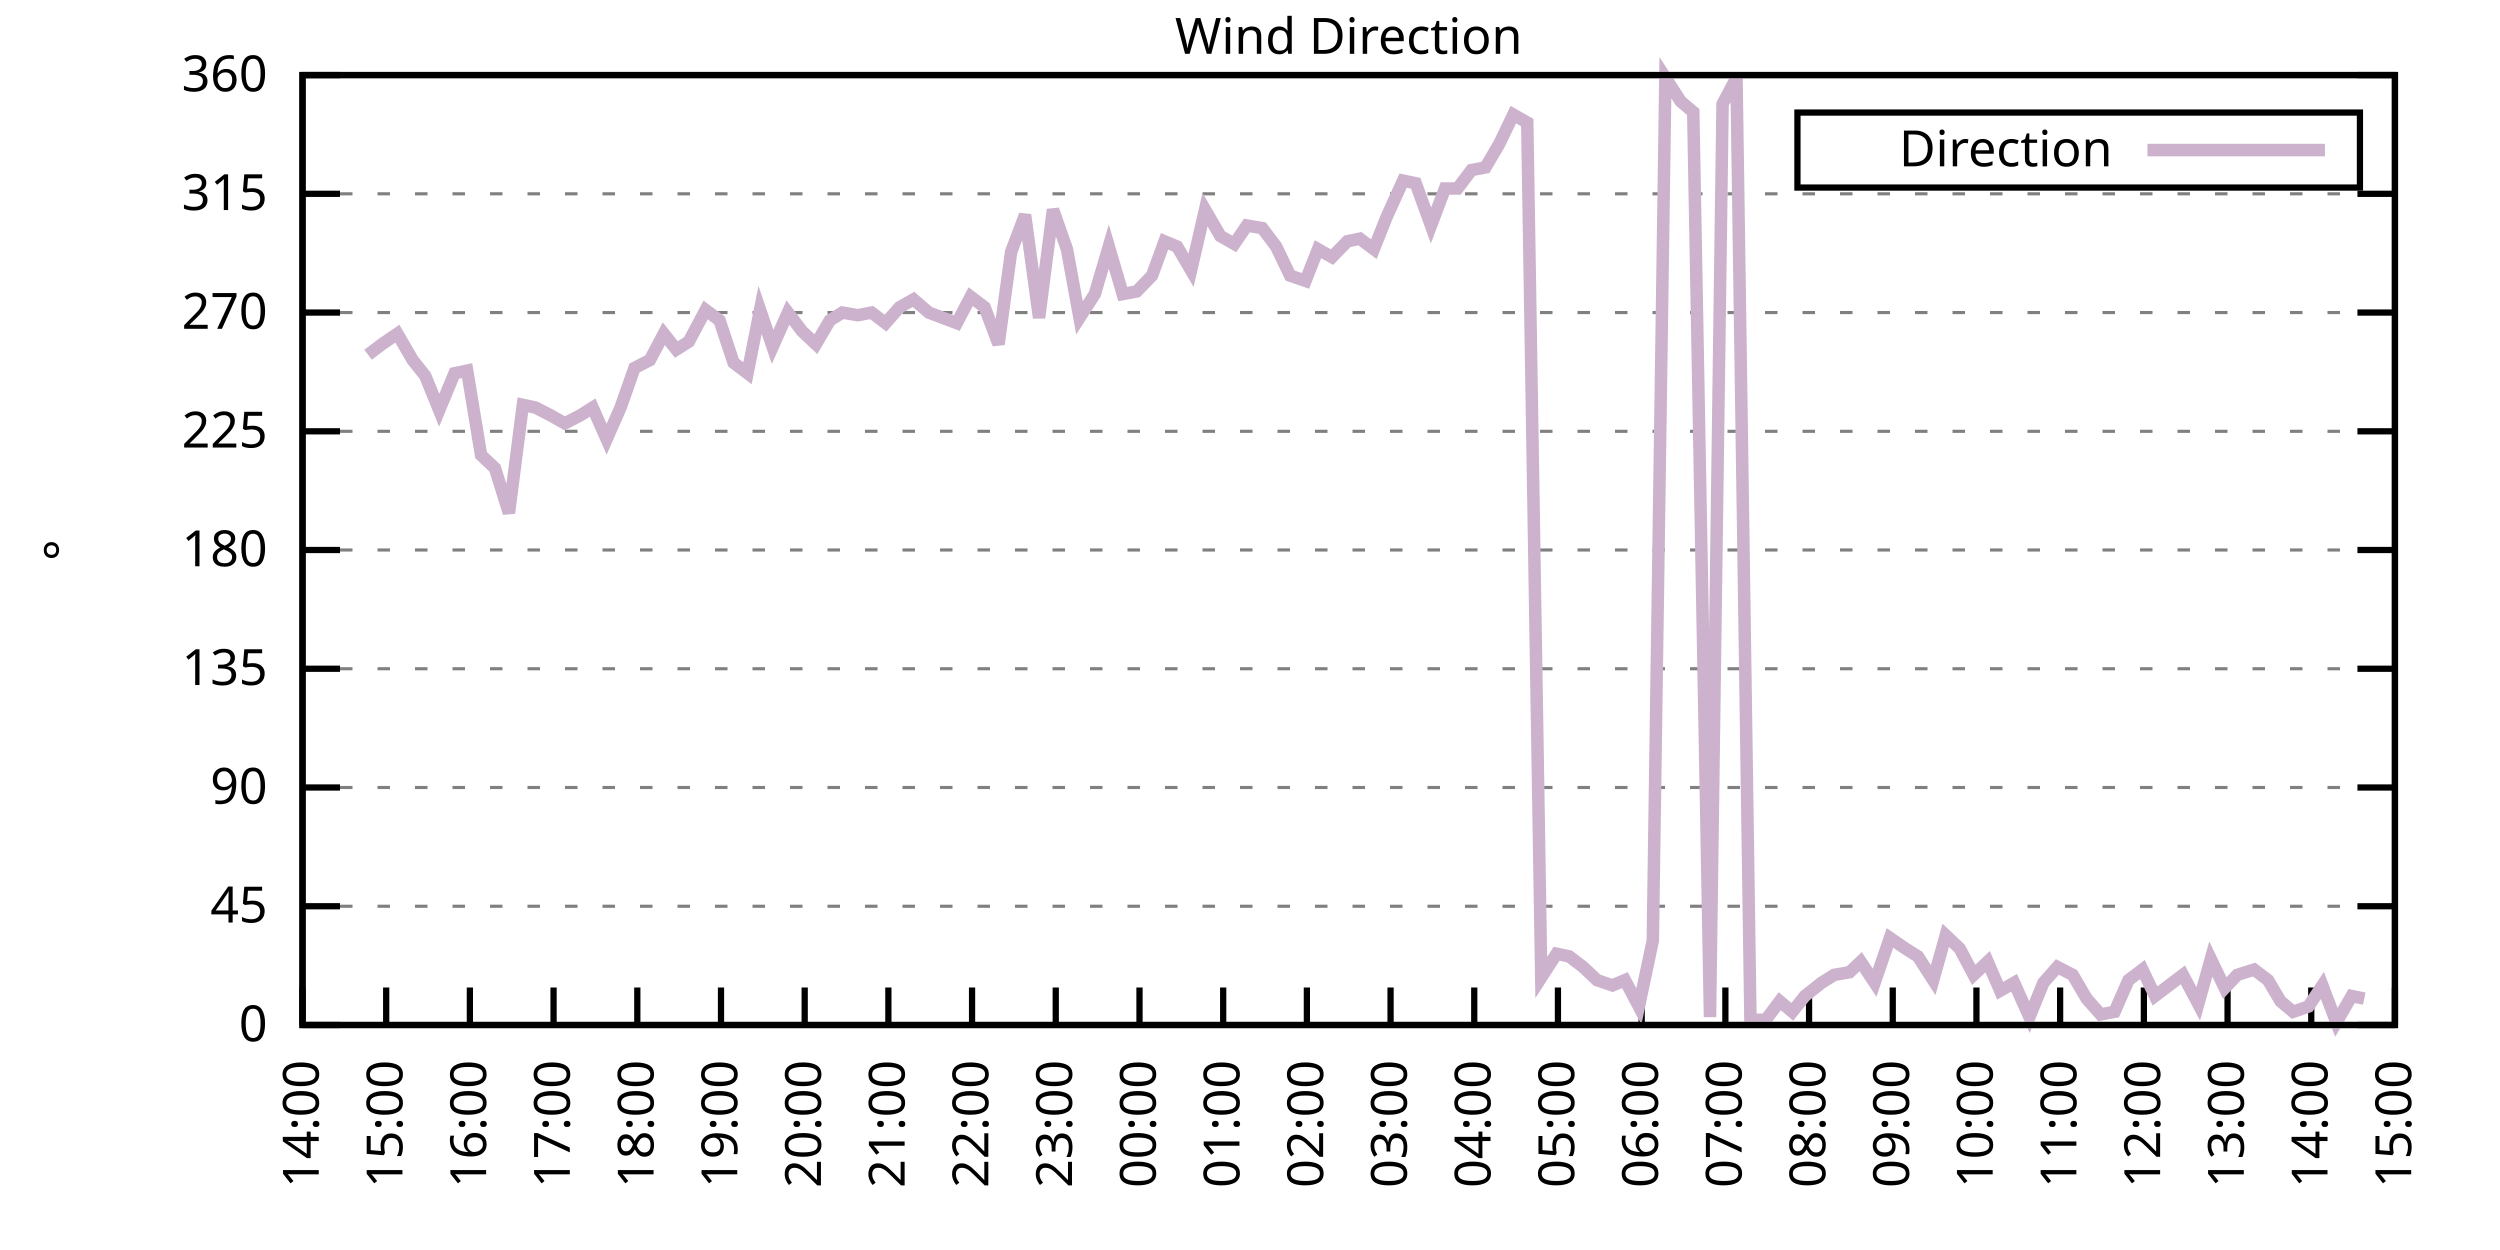
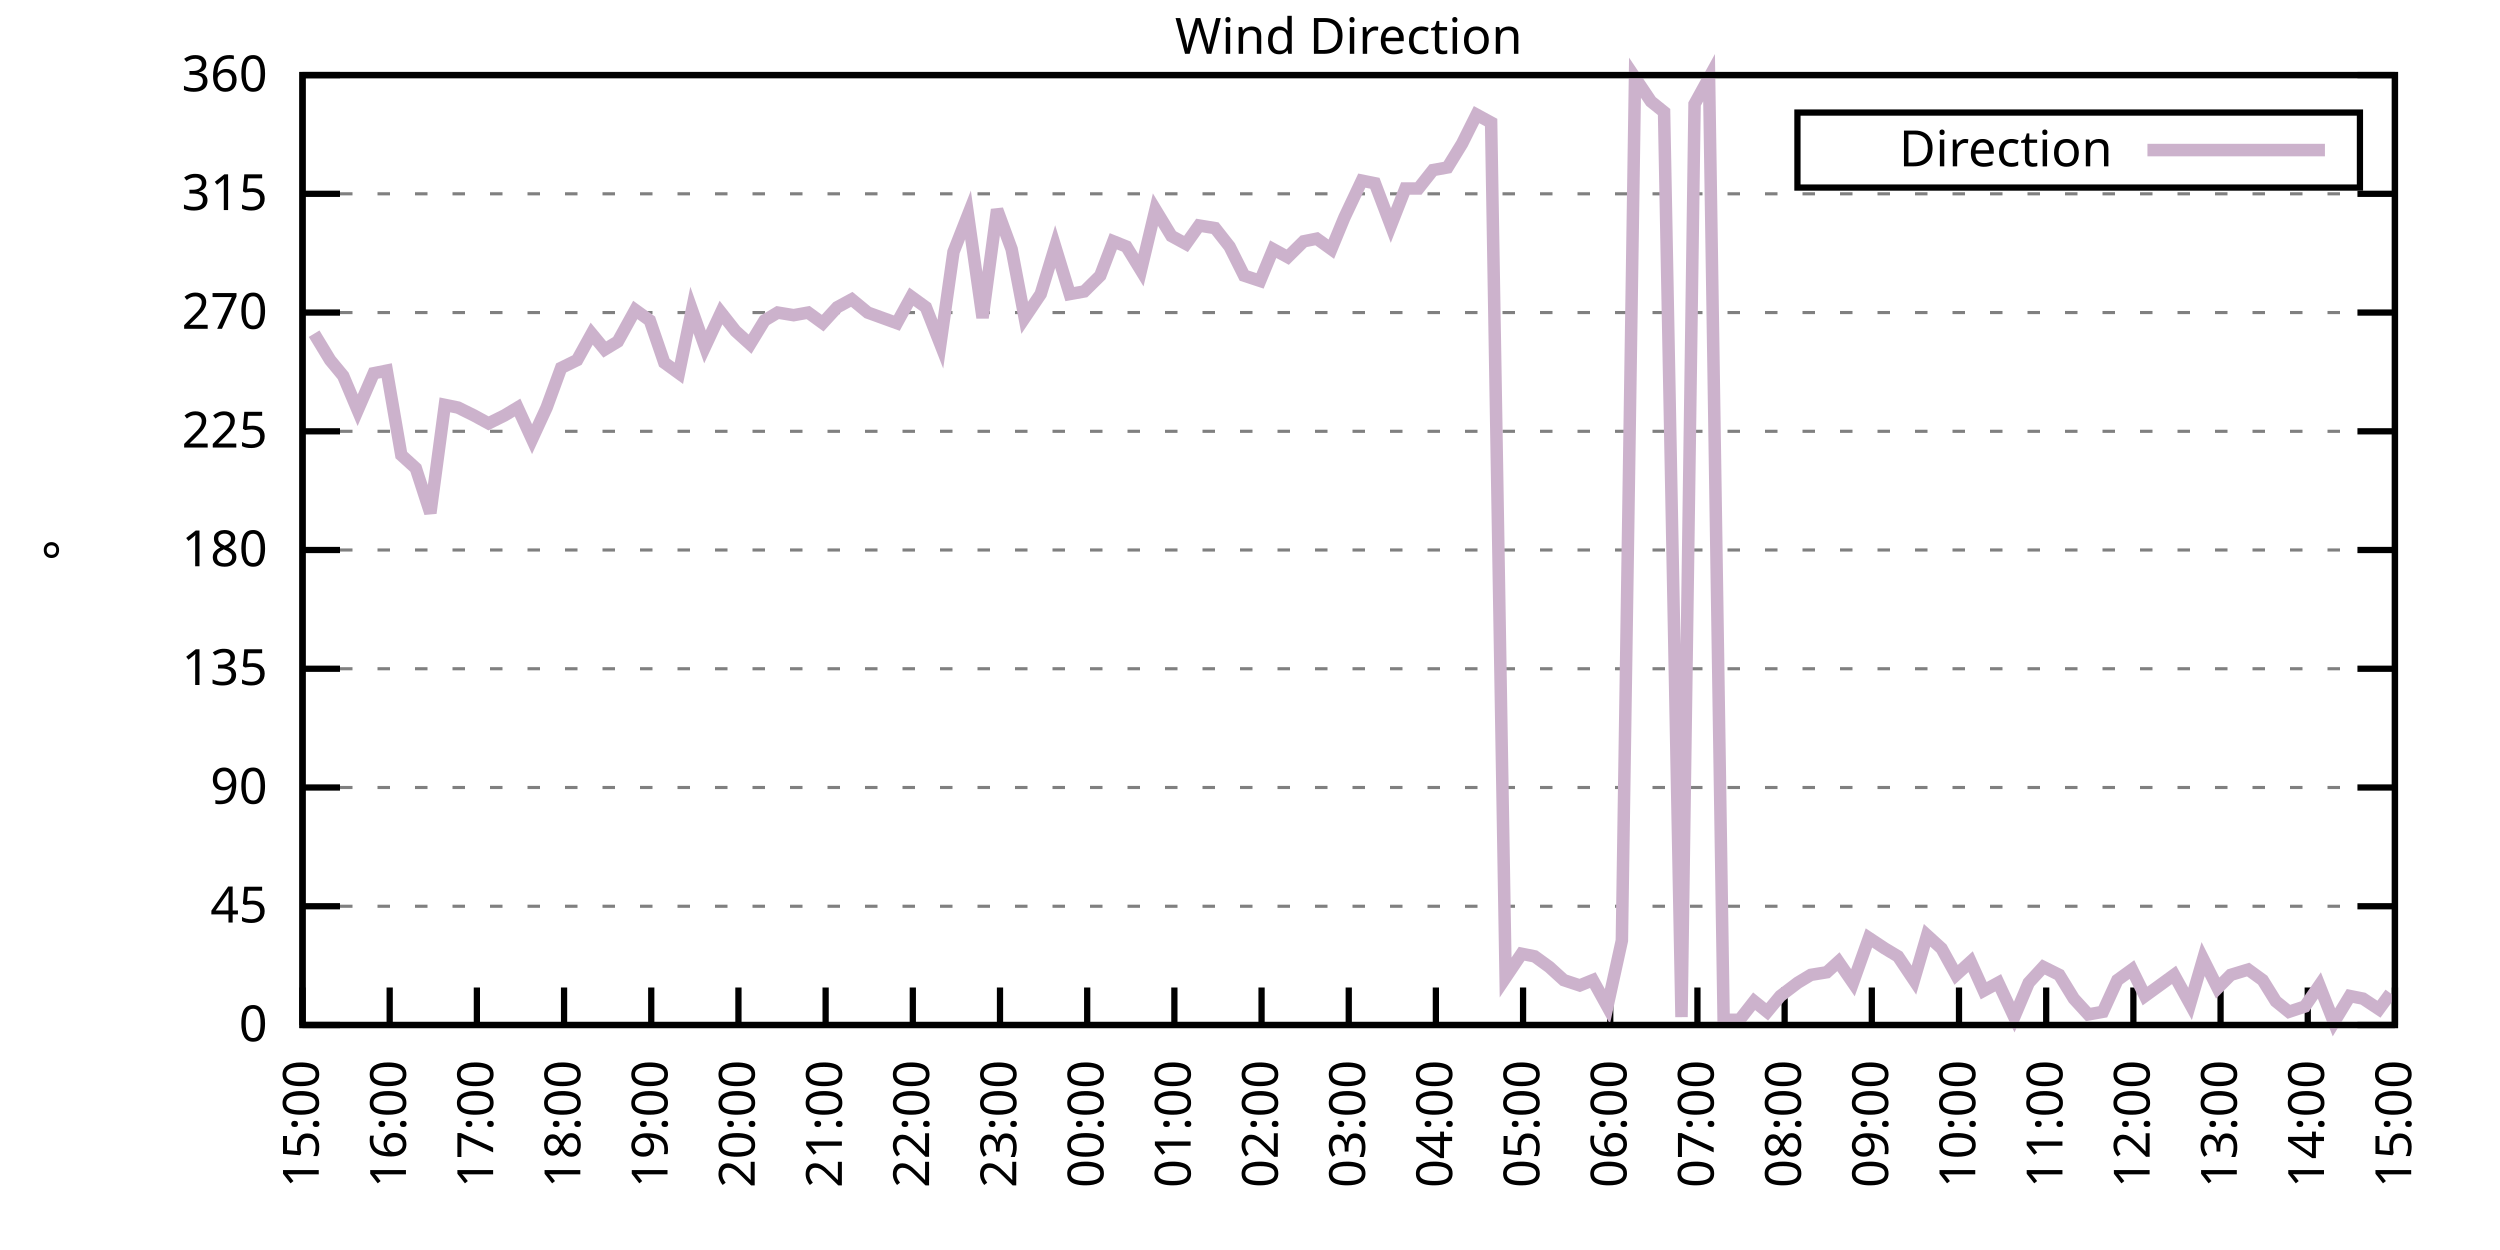
<svg xmlns="http://www.w3.org/2000/svg" xmlns:xlink="http://www.w3.org/1999/xlink" width="400" height="200" viewBox="0 0 400 200">
  <g id="gnuplot_canvas">
    <rect x="0" y="0" width="400" height="200" fill="none" />
    <defs>
      <circle id="gpDot" r="0.5" stroke-width="0.5" stroke="currentColor" />
      <path id="gpPt0" stroke-width="0.333" stroke="currentColor" d="M-1,0 h2 M0,-1 v2" />
      <path id="gpPt1" stroke-width="0.333" stroke="currentColor" d="M-1,-1 L1,1 M1,-1 L-1,1" />
      <path id="gpPt2" stroke-width="0.333" stroke="currentColor" d="M-1,0 L1,0 M0,-1 L0,1 M-1,-1 L1,1 M-1,1 L1,-1" />
      <rect id="gpPt3" stroke-width="0.333" stroke="currentColor" x="-1" y="-1" width="2" height="2" />
      <rect id="gpPt4" stroke-width="0.333" stroke="currentColor" fill="currentColor" x="-1" y="-1" width="2" height="2" />
      <circle id="gpPt5" stroke-width="0.333" stroke="currentColor" cx="0" cy="0" r="1" />
      <use xlink:href="#gpPt5" id="gpPt6" fill="currentColor" stroke="none" />
      <path id="gpPt7" stroke-width="0.333" stroke="currentColor" d="M0,-1.33 L-1.33,0.67 L1.33,0.67 z" />
      <use xlink:href="#gpPt7" id="gpPt8" fill="currentColor" stroke="none" />
      <use xlink:href="#gpPt7" id="gpPt9" stroke="currentColor" transform="rotate(180)" />
      <use xlink:href="#gpPt9" id="gpPt10" fill="currentColor" stroke="none" />
      <use xlink:href="#gpPt3" id="gpPt11" stroke="currentColor" transform="rotate(45)" />
      <use xlink:href="#gpPt11" id="gpPt12" fill="currentColor" stroke="none" />
      <path id="gpPt13" stroke-width="0.333" stroke="currentColor" d="M0,1.330 L1.265,0.411 L0.782,-1.067 L-0.782,-1.076 L-1.265,0.411 z" />
      <use xlink:href="#gpPt13" id="gpPt14" fill="currentColor" stroke="none" />
      <filter id="textbox" filterUnits="objectBoundingBox" x="0" y="0" height="1" width="1">
        <feFlood flood-color="white" flood-opacity="1" result="bgnd" />
        <feComposite in="SourceGraphic" in2="bgnd" operator="atop" />
      </filter>
      <filter id="greybox" filterUnits="objectBoundingBox" x="0" y="0" height="1" width="1">
        <feFlood flood-color="lightgrey" flood-opacity="1" result="grey" />
        <feComposite in="SourceGraphic" in2="grey" operator="atop" />
      </filter>
    </defs>
    <g fill="none" color="white" stroke="currentColor" stroke-width="1.00" stroke-linecap="butt" stroke-linejoin="miter">
</g>
    <g fill="none" color="black" stroke="currentColor" stroke-width="1.00" stroke-linecap="butt" stroke-linejoin="miter">
      <g stroke="none" shape-rendering="crispEdges">
        <polygon fill="rgb(255, 255, 255)" points="48.40,164.00 383.18,164.00 383.18,12.02 48.40,12.02 " />
      </g>
    </g>
    <g fill="none" color="black" stroke="currentColor" stroke-width="1.00" stroke-linecap="butt" stroke-linejoin="miter">
</g>
    <g fill="none" color="black" stroke="black" stroke-width="0.50" stroke-linecap="butt" stroke-linejoin="miter">
</g>
    <g fill="none" color="gray" stroke="currentColor" stroke-width="0.50" stroke-linecap="butt" stroke-linejoin="miter">
      <path stroke="gray" stroke-dasharray="2,4" class="gridline" d="M48.40,164.00 L383.19,164.00  " />
    </g>
    <g fill="none" color="gray" stroke="gray" stroke-width="1.00" stroke-linecap="butt" stroke-linejoin="miter">
</g>
    <g fill="none" color="black" stroke="currentColor" stroke-width="1.00" stroke-linecap="butt" stroke-linejoin="miter">
      <path stroke="black" d="M48.40,164.00 L54.40,164.00 M383.19,164.00 L377.19,164.00  " />
      <g transform="translate(42.80,166.60)" stroke="none" fill="black" font-family="Sans" font-size="8.00" text-anchor="end">
        <text>
          <tspan font-family="Sans"> 0</tspan>
        </text>
      </g>
    </g>
    <g fill="none" color="black" stroke="currentColor" stroke-width="1.00" stroke-linecap="butt" stroke-linejoin="miter">
</g>
    <g fill="none" color="black" stroke="black" stroke-width="0.50" stroke-linecap="butt" stroke-linejoin="miter">
</g>
    <g fill="none" color="gray" stroke="currentColor" stroke-width="0.50" stroke-linecap="butt" stroke-linejoin="miter">
      <path stroke="gray" stroke-dasharray="2,4" class="gridline" d="M48.40,145.00 L383.19,145.00  " />
    </g>
    <g fill="none" color="gray" stroke="gray" stroke-width="1.00" stroke-linecap="butt" stroke-linejoin="miter">
</g>
    <g fill="none" color="black" stroke="currentColor" stroke-width="1.00" stroke-linecap="butt" stroke-linejoin="miter">
      <path stroke="black" d="M48.40,145.00 L54.40,145.00 M383.19,145.00 L377.19,145.00  " />
      <g transform="translate(42.80,147.60)" stroke="none" fill="black" font-family="Sans" font-size="8.00" text-anchor="end">
        <text>
          <tspan font-family="Sans"> 45</tspan>
        </text>
      </g>
    </g>
    <g fill="none" color="black" stroke="currentColor" stroke-width="1.00" stroke-linecap="butt" stroke-linejoin="miter">
</g>
    <g fill="none" color="black" stroke="black" stroke-width="0.50" stroke-linecap="butt" stroke-linejoin="miter">
</g>
    <g fill="none" color="gray" stroke="currentColor" stroke-width="0.50" stroke-linecap="butt" stroke-linejoin="miter">
      <path stroke="gray" stroke-dasharray="2,4" class="gridline" d="M48.40,126.00 L383.19,126.00  " />
    </g>
    <g fill="none" color="gray" stroke="gray" stroke-width="1.00" stroke-linecap="butt" stroke-linejoin="miter">
</g>
    <g fill="none" color="black" stroke="currentColor" stroke-width="1.00" stroke-linecap="butt" stroke-linejoin="miter">
      <path stroke="black" d="M48.40,126.00 L54.40,126.00 M383.19,126.00 L377.19,126.00  " />
      <g transform="translate(42.80,128.60)" stroke="none" fill="black" font-family="Sans" font-size="8.00" text-anchor="end">
        <text>
          <tspan font-family="Sans"> 90</tspan>
        </text>
      </g>
    </g>
    <g fill="none" color="black" stroke="currentColor" stroke-width="1.00" stroke-linecap="butt" stroke-linejoin="miter">
</g>
    <g fill="none" color="black" stroke="black" stroke-width="0.50" stroke-linecap="butt" stroke-linejoin="miter">
</g>
    <g fill="none" color="gray" stroke="currentColor" stroke-width="0.50" stroke-linecap="butt" stroke-linejoin="miter">
      <path stroke="gray" stroke-dasharray="2,4" class="gridline" d="M48.40,107.00 L383.19,107.00  " />
    </g>
    <g fill="none" color="gray" stroke="gray" stroke-width="1.00" stroke-linecap="butt" stroke-linejoin="miter">
</g>
    <g fill="none" color="black" stroke="currentColor" stroke-width="1.00" stroke-linecap="butt" stroke-linejoin="miter">
      <path stroke="black" d="M48.40,107.00 L54.40,107.00 M383.19,107.00 L377.19,107.00  " />
      <g transform="translate(42.80,109.60)" stroke="none" fill="black" font-family="Sans" font-size="8.00" text-anchor="end">
        <text>
          <tspan font-family="Sans"> 135</tspan>
        </text>
      </g>
    </g>
    <g fill="none" color="black" stroke="currentColor" stroke-width="1.00" stroke-linecap="butt" stroke-linejoin="miter">
</g>
    <g fill="none" color="black" stroke="black" stroke-width="0.50" stroke-linecap="butt" stroke-linejoin="miter">
</g>
    <g fill="none" color="gray" stroke="currentColor" stroke-width="0.50" stroke-linecap="butt" stroke-linejoin="miter">
      <path stroke="gray" stroke-dasharray="2,4" class="gridline" d="M48.40,88.00 L383.19,88.00  " />
    </g>
    <g fill="none" color="gray" stroke="gray" stroke-width="1.00" stroke-linecap="butt" stroke-linejoin="miter">
</g>
    <g fill="none" color="black" stroke="currentColor" stroke-width="1.00" stroke-linecap="butt" stroke-linejoin="miter">
      <path stroke="black" d="M48.40,88.00 L54.40,88.00 M383.19,88.00 L377.19,88.00  " />
      <g transform="translate(42.80,90.60)" stroke="none" fill="black" font-family="Sans" font-size="8.00" text-anchor="end">
        <text>
          <tspan font-family="Sans"> 180</tspan>
        </text>
      </g>
    </g>
    <g fill="none" color="black" stroke="currentColor" stroke-width="1.00" stroke-linecap="butt" stroke-linejoin="miter">
</g>
    <g fill="none" color="black" stroke="black" stroke-width="0.50" stroke-linecap="butt" stroke-linejoin="miter">
</g>
    <g fill="none" color="gray" stroke="currentColor" stroke-width="0.50" stroke-linecap="butt" stroke-linejoin="miter">
      <path stroke="gray" stroke-dasharray="2,4" class="gridline" d="M48.40,69.01 L383.19,69.01  " />
    </g>
    <g fill="none" color="gray" stroke="gray" stroke-width="1.00" stroke-linecap="butt" stroke-linejoin="miter">
</g>
    <g fill="none" color="black" stroke="currentColor" stroke-width="1.00" stroke-linecap="butt" stroke-linejoin="miter">
      <path stroke="black" d="M48.40,69.01 L54.40,69.01 M383.19,69.01 L377.19,69.01  " />
      <g transform="translate(42.80,71.61)" stroke="none" fill="black" font-family="Sans" font-size="8.00" text-anchor="end">
        <text>
          <tspan font-family="Sans"> 225</tspan>
        </text>
      </g>
    </g>
    <g fill="none" color="black" stroke="currentColor" stroke-width="1.00" stroke-linecap="butt" stroke-linejoin="miter">
</g>
    <g fill="none" color="black" stroke="black" stroke-width="0.50" stroke-linecap="butt" stroke-linejoin="miter">
</g>
    <g fill="none" color="gray" stroke="currentColor" stroke-width="0.50" stroke-linecap="butt" stroke-linejoin="miter">
      <path stroke="gray" stroke-dasharray="2,4" class="gridline" d="M48.40,50.01 L383.19,50.01  " />
    </g>
    <g fill="none" color="gray" stroke="gray" stroke-width="1.00" stroke-linecap="butt" stroke-linejoin="miter">
</g>
    <g fill="none" color="black" stroke="currentColor" stroke-width="1.00" stroke-linecap="butt" stroke-linejoin="miter">
      <path stroke="black" d="M48.40,50.01 L54.40,50.01 M383.19,50.01 L377.19,50.01  " />
      <g transform="translate(42.80,52.61)" stroke="none" fill="black" font-family="Sans" font-size="8.00" text-anchor="end">
        <text>
          <tspan font-family="Sans"> 270</tspan>
        </text>
      </g>
    </g>
    <g fill="none" color="black" stroke="currentColor" stroke-width="1.00" stroke-linecap="butt" stroke-linejoin="miter">
</g>
    <g fill="none" color="black" stroke="black" stroke-width="0.50" stroke-linecap="butt" stroke-linejoin="miter">
</g>
    <g fill="none" color="gray" stroke="currentColor" stroke-width="0.50" stroke-linecap="butt" stroke-linejoin="miter">
      <path stroke="gray" stroke-dasharray="2,4" class="gridline" d="M48.40,31.01 L383.19,31.01  " />
    </g>
    <g fill="none" color="gray" stroke="gray" stroke-width="1.00" stroke-linecap="butt" stroke-linejoin="miter">
</g>
    <g fill="none" color="black" stroke="currentColor" stroke-width="1.00" stroke-linecap="butt" stroke-linejoin="miter">
      <path stroke="black" d="M48.40,31.01 L54.40,31.01 M383.19,31.01 L377.19,31.01  " />
      <g transform="translate(42.80,33.61)" stroke="none" fill="black" font-family="Sans" font-size="8.00" text-anchor="end">
        <text>
          <tspan font-family="Sans"> 315</tspan>
        </text>
      </g>
    </g>
    <g fill="none" color="black" stroke="currentColor" stroke-width="1.00" stroke-linecap="butt" stroke-linejoin="miter">
</g>
    <g fill="none" color="black" stroke="black" stroke-width="0.50" stroke-linecap="butt" stroke-linejoin="miter">
</g>
    <g fill="none" color="gray" stroke="currentColor" stroke-width="0.50" stroke-linecap="butt" stroke-linejoin="miter">
      <path stroke="gray" stroke-dasharray="2,4" class="gridline" d="M48.40,12.01 L383.19,12.01  " />
    </g>
    <g fill="none" color="gray" stroke="gray" stroke-width="1.00" stroke-linecap="butt" stroke-linejoin="miter">
</g>
    <g fill="none" color="black" stroke="currentColor" stroke-width="1.00" stroke-linecap="butt" stroke-linejoin="miter">
      <path stroke="black" d="M48.40,12.01 L54.40,12.01 M383.19,12.01 L377.19,12.01  " />
      <g transform="translate(42.80,14.61)" stroke="none" fill="black" font-family="Sans" font-size="8.00" text-anchor="end">
        <text>
          <tspan font-family="Sans"> 360</tspan>
        </text>
      </g>
    </g>
    <g fill="none" color="black" stroke="currentColor" stroke-width="1.00" stroke-linecap="butt" stroke-linejoin="miter">
      <path stroke="black" d="M48.40,164.00 L48.40,158.00  " />
      <g transform="translate(51.00,169.60) rotate(270.00)" stroke="none" fill="black" font-family="Sans" font-size="8.00" text-anchor="end">
        <text>
-           <tspan font-family="Sans">14:00</tspan>
-         </text>
-       </g>
-     </g>
-     <g fill="none" color="black" stroke="currentColor" stroke-width="1.00" stroke-linecap="butt" stroke-linejoin="miter">
-       <path stroke="black" d="M61.79,164.00 L61.79,158.00  " />
-       <g transform="translate(64.39,169.60) rotate(270.00)" stroke="none" fill="black" font-family="Sans" font-size="8.00" text-anchor="end">
-         <text>
          <tspan font-family="Sans">15:00</tspan>
        </text>
      </g>
    </g>
    <g fill="none" color="black" stroke="currentColor" stroke-width="1.00" stroke-linecap="butt" stroke-linejoin="miter">
-       <path stroke="black" d="M75.18,164.00 L75.18,158.00  " />
-       <g transform="translate(77.78,169.60) rotate(270.00)" stroke="none" fill="black" font-family="Sans" font-size="8.00" text-anchor="end">
+       <path stroke="black" d="M62.35,164.00 L62.35,158.00  " />
+       <g transform="translate(64.95,169.60) rotate(270.00)" stroke="none" fill="black" font-family="Sans" font-size="8.00" text-anchor="end">
        <text>
          <tspan font-family="Sans">16:00</tspan>
        </text>
      </g>
    </g>
    <g fill="none" color="black" stroke="currentColor" stroke-width="1.00" stroke-linecap="butt" stroke-linejoin="miter">
-       <path stroke="black" d="M88.57,164.00 L88.57,158.00  " />
-       <g transform="translate(91.17,169.60) rotate(270.00)" stroke="none" fill="black" font-family="Sans" font-size="8.00" text-anchor="end">
+       <path stroke="black" d="M76.30,164.00 L76.30,158.00  " />
+       <g transform="translate(78.90,169.60) rotate(270.00)" stroke="none" fill="black" font-family="Sans" font-size="8.00" text-anchor="end">
        <text>
          <tspan font-family="Sans">17:00</tspan>
        </text>
      </g>
    </g>
    <g fill="none" color="black" stroke="currentColor" stroke-width="1.00" stroke-linecap="butt" stroke-linejoin="miter">
-       <path stroke="black" d="M101.97,164.00 L101.97,158.00  " />
-       <g transform="translate(104.57,169.60) rotate(270.00)" stroke="none" fill="black" font-family="Sans" font-size="8.00" text-anchor="end">
+       <path stroke="black" d="M90.25,164.00 L90.25,158.00  " />
+       <g transform="translate(92.85,169.60) rotate(270.00)" stroke="none" fill="black" font-family="Sans" font-size="8.00" text-anchor="end">
        <text>
          <tspan font-family="Sans">18:00</tspan>
        </text>
      </g>
    </g>
    <g fill="none" color="black" stroke="currentColor" stroke-width="1.00" stroke-linecap="butt" stroke-linejoin="miter">
-       <path stroke="black" d="M115.36,164.00 L115.36,158.00  " />
-       <g transform="translate(117.96,169.60) rotate(270.00)" stroke="none" fill="black" font-family="Sans" font-size="8.00" text-anchor="end">
+       <path stroke="black" d="M104.20,164.00 L104.20,158.00  " />
+       <g transform="translate(106.80,169.60) rotate(270.00)" stroke="none" fill="black" font-family="Sans" font-size="8.00" text-anchor="end">
        <text>
          <tspan font-family="Sans">19:00</tspan>
        </text>
      </g>
    </g>
    <g fill="none" color="black" stroke="currentColor" stroke-width="1.00" stroke-linecap="butt" stroke-linejoin="miter">
-       <path stroke="black" d="M128.75,164.00 L128.75,158.00  " />
-       <g transform="translate(131.35,169.60) rotate(270.00)" stroke="none" fill="black" font-family="Sans" font-size="8.00" text-anchor="end">
+       <path stroke="black" d="M118.15,164.00 L118.15,158.00  " />
+       <g transform="translate(120.75,169.60) rotate(270.00)" stroke="none" fill="black" font-family="Sans" font-size="8.00" text-anchor="end">
        <text>
          <tspan font-family="Sans">20:00</tspan>
        </text>
      </g>
    </g>
    <g fill="none" color="black" stroke="currentColor" stroke-width="1.00" stroke-linecap="butt" stroke-linejoin="miter">
-       <path stroke="black" d="M142.14,164.00 L142.14,158.00  " />
-       <g transform="translate(144.74,169.60) rotate(270.00)" stroke="none" fill="black" font-family="Sans" font-size="8.00" text-anchor="end">
+       <path stroke="black" d="M132.10,164.00 L132.10,158.00  " />
+       <g transform="translate(134.70,169.60) rotate(270.00)" stroke="none" fill="black" font-family="Sans" font-size="8.00" text-anchor="end">
        <text>
          <tspan font-family="Sans">21:00</tspan>
        </text>
      </g>
    </g>
    <g fill="none" color="black" stroke="currentColor" stroke-width="1.00" stroke-linecap="butt" stroke-linejoin="miter">
-       <path stroke="black" d="M155.53,164.00 L155.53,158.00  " />
-       <g transform="translate(158.13,169.60) rotate(270.00)" stroke="none" fill="black" font-family="Sans" font-size="8.00" text-anchor="end">
+       <path stroke="black" d="M146.05,164.00 L146.05,158.00  " />
+       <g transform="translate(148.65,169.60) rotate(270.00)" stroke="none" fill="black" font-family="Sans" font-size="8.00" text-anchor="end">
        <text>
          <tspan font-family="Sans">22:00</tspan>
        </text>
      </g>
    </g>
    <g fill="none" color="black" stroke="currentColor" stroke-width="1.00" stroke-linecap="butt" stroke-linejoin="miter">
-       <path stroke="black" d="M168.92,164.00 L168.92,158.00  " />
-       <g transform="translate(171.52,169.60) rotate(270.00)" stroke="none" fill="black" font-family="Sans" font-size="8.00" text-anchor="end">
+       <path stroke="black" d="M160.00,164.00 L160.00,158.00  " />
+       <g transform="translate(162.60,169.60) rotate(270.00)" stroke="none" fill="black" font-family="Sans" font-size="8.00" text-anchor="end">
        <text>
          <tspan font-family="Sans">23:00</tspan>
        </text>
      </g>
    </g>
    <g fill="none" color="black" stroke="currentColor" stroke-width="1.00" stroke-linecap="butt" stroke-linejoin="miter">
-       <path stroke="black" d="M182.32,164.00 L182.32,158.00  " />
-       <g transform="translate(184.92,169.60) rotate(270.00)" stroke="none" fill="black" font-family="Sans" font-size="8.00" text-anchor="end">
+       <path stroke="black" d="M173.95,164.00 L173.95,158.00  " />
+       <g transform="translate(176.55,169.60) rotate(270.00)" stroke="none" fill="black" font-family="Sans" font-size="8.00" text-anchor="end">
        <text>
          <tspan font-family="Sans">00:00</tspan>
        </text>
      </g>
    </g>
    <g fill="none" color="black" stroke="currentColor" stroke-width="1.00" stroke-linecap="butt" stroke-linejoin="miter">
-       <path stroke="black" d="M195.71,164.00 L195.71,158.00  " />
-       <g transform="translate(198.31,169.60) rotate(270.00)" stroke="none" fill="black" font-family="Sans" font-size="8.00" text-anchor="end">
+       <path stroke="black" d="M187.90,164.00 L187.90,158.00  " />
+       <g transform="translate(190.50,169.60) rotate(270.00)" stroke="none" fill="black" font-family="Sans" font-size="8.00" text-anchor="end">
        <text>
          <tspan font-family="Sans">01:00</tspan>
        </text>
      </g>
    </g>
    <g fill="none" color="black" stroke="currentColor" stroke-width="1.00" stroke-linecap="butt" stroke-linejoin="miter">
-       <path stroke="black" d="M209.10,164.00 L209.10,158.00  " />
-       <g transform="translate(211.70,169.60) rotate(270.00)" stroke="none" fill="black" font-family="Sans" font-size="8.00" text-anchor="end">
+       <path stroke="black" d="M201.85,164.00 L201.85,158.00  " />
+       <g transform="translate(204.45,169.60) rotate(270.00)" stroke="none" fill="black" font-family="Sans" font-size="8.00" text-anchor="end">
        <text>
          <tspan font-family="Sans">02:00</tspan>
        </text>
      </g>
    </g>
    <g fill="none" color="black" stroke="currentColor" stroke-width="1.00" stroke-linecap="butt" stroke-linejoin="miter">
-       <path stroke="black" d="M222.49,164.00 L222.49,158.00  " />
-       <g transform="translate(225.09,169.60) rotate(270.00)" stroke="none" fill="black" font-family="Sans" font-size="8.00" text-anchor="end">
+       <path stroke="black" d="M215.80,164.00 L215.80,158.00  " />
+       <g transform="translate(218.40,169.60) rotate(270.00)" stroke="none" fill="black" font-family="Sans" font-size="8.00" text-anchor="end">
        <text>
          <tspan font-family="Sans">03:00</tspan>
        </text>
      </g>
    </g>
    <g fill="none" color="black" stroke="currentColor" stroke-width="1.00" stroke-linecap="butt" stroke-linejoin="miter">
-       <path stroke="black" d="M235.88,164.00 L235.88,158.00  " />
-       <g transform="translate(238.48,169.60) rotate(270.00)" stroke="none" fill="black" font-family="Sans" font-size="8.00" text-anchor="end">
+       <path stroke="black" d="M229.74,164.00 L229.74,158.00  " />
+       <g transform="translate(232.34,169.60) rotate(270.00)" stroke="none" fill="black" font-family="Sans" font-size="8.00" text-anchor="end">
        <text>
          <tspan font-family="Sans">04:00</tspan>
        </text>
      </g>
    </g>
    <g fill="none" color="black" stroke="currentColor" stroke-width="1.00" stroke-linecap="butt" stroke-linejoin="miter">
-       <path stroke="black" d="M249.27,164.00 L249.27,158.00  " />
-       <g transform="translate(251.87,169.60) rotate(270.00)" stroke="none" fill="black" font-family="Sans" font-size="8.00" text-anchor="end">
+       <path stroke="black" d="M243.69,164.00 L243.69,158.00  " />
+       <g transform="translate(246.29,169.60) rotate(270.00)" stroke="none" fill="black" font-family="Sans" font-size="8.00" text-anchor="end">
        <text>
          <tspan font-family="Sans">05:00</tspan>
        </text>
      </g>
    </g>
    <g fill="none" color="black" stroke="currentColor" stroke-width="1.00" stroke-linecap="butt" stroke-linejoin="miter">
-       <path stroke="black" d="M262.67,164.00 L262.67,158.00  " />
-       <g transform="translate(265.27,169.60) rotate(270.00)" stroke="none" fill="black" font-family="Sans" font-size="8.00" text-anchor="end">
+       <path stroke="black" d="M257.64,164.00 L257.64,158.00  " />
+       <g transform="translate(260.24,169.60) rotate(270.00)" stroke="none" fill="black" font-family="Sans" font-size="8.00" text-anchor="end">
        <text>
          <tspan font-family="Sans">06:00</tspan>
        </text>
      </g>
    </g>
    <g fill="none" color="black" stroke="currentColor" stroke-width="1.00" stroke-linecap="butt" stroke-linejoin="miter">
-       <path stroke="black" d="M276.06,164.00 L276.06,158.00  " />
-       <g transform="translate(278.66,169.60) rotate(270.00)" stroke="none" fill="black" font-family="Sans" font-size="8.00" text-anchor="end">
+       <path stroke="black" d="M271.59,164.00 L271.59,158.00  " />
+       <g transform="translate(274.19,169.60) rotate(270.00)" stroke="none" fill="black" font-family="Sans" font-size="8.00" text-anchor="end">
        <text>
          <tspan font-family="Sans">07:00</tspan>
        </text>
      </g>
    </g>
    <g fill="none" color="black" stroke="currentColor" stroke-width="1.00" stroke-linecap="butt" stroke-linejoin="miter">
-       <path stroke="black" d="M289.45,164.00 L289.45,158.00  " />
-       <g transform="translate(292.05,169.60) rotate(270.00)" stroke="none" fill="black" font-family="Sans" font-size="8.00" text-anchor="end">
+       <path stroke="black" d="M285.54,164.00 L285.54,158.00  " />
+       <g transform="translate(288.14,169.60) rotate(270.00)" stroke="none" fill="black" font-family="Sans" font-size="8.00" text-anchor="end">
        <text>
          <tspan font-family="Sans">08:00</tspan>
        </text>
      </g>
    </g>
    <g fill="none" color="black" stroke="currentColor" stroke-width="1.00" stroke-linecap="butt" stroke-linejoin="miter">
-       <path stroke="black" d="M302.84,164.00 L302.84,158.00  " />
-       <g transform="translate(305.44,169.60) rotate(270.00)" stroke="none" fill="black" font-family="Sans" font-size="8.00" text-anchor="end">
+       <path stroke="black" d="M299.49,164.00 L299.49,158.00  " />
+       <g transform="translate(302.09,169.60) rotate(270.00)" stroke="none" fill="black" font-family="Sans" font-size="8.00" text-anchor="end">
        <text>
          <tspan font-family="Sans">09:00</tspan>
        </text>
      </g>
    </g>
    <g fill="none" color="black" stroke="currentColor" stroke-width="1.00" stroke-linecap="butt" stroke-linejoin="miter">
-       <path stroke="black" d="M316.23,164.00 L316.23,158.00  " />
-       <g transform="translate(318.83,169.60) rotate(270.00)" stroke="none" fill="black" font-family="Sans" font-size="8.00" text-anchor="end">
+       <path stroke="black" d="M313.44,164.00 L313.44,158.00  " />
+       <g transform="translate(316.04,169.60) rotate(270.00)" stroke="none" fill="black" font-family="Sans" font-size="8.00" text-anchor="end">
        <text>
          <tspan font-family="Sans">10:00</tspan>
        </text>
      </g>
    </g>
    <g fill="none" color="black" stroke="currentColor" stroke-width="1.00" stroke-linecap="butt" stroke-linejoin="miter">
-       <path stroke="black" d="M329.62,164.00 L329.62,158.00  " />
-       <g transform="translate(332.22,169.60) rotate(270.00)" stroke="none" fill="black" font-family="Sans" font-size="8.00" text-anchor="end">
+       <path stroke="black" d="M327.39,164.00 L327.39,158.00  " />
+       <g transform="translate(329.99,169.60) rotate(270.00)" stroke="none" fill="black" font-family="Sans" font-size="8.00" text-anchor="end">
        <text>
          <tspan font-family="Sans">11:00</tspan>
        </text>
      </g>
    </g>
    <g fill="none" color="black" stroke="currentColor" stroke-width="1.00" stroke-linecap="butt" stroke-linejoin="miter">
-       <path stroke="black" d="M343.02,164.00 L343.02,158.00  " />
-       <g transform="translate(345.62,169.60) rotate(270.00)" stroke="none" fill="black" font-family="Sans" font-size="8.00" text-anchor="end">
+       <path stroke="black" d="M341.34,164.00 L341.34,158.00  " />
+       <g transform="translate(343.94,169.60) rotate(270.00)" stroke="none" fill="black" font-family="Sans" font-size="8.00" text-anchor="end">
        <text>
          <tspan font-family="Sans">12:00</tspan>
        </text>
      </g>
    </g>
    <g fill="none" color="black" stroke="currentColor" stroke-width="1.00" stroke-linecap="butt" stroke-linejoin="miter">
-       <path stroke="black" d="M356.41,164.00 L356.41,158.00  " />
-       <g transform="translate(359.01,169.60) rotate(270.00)" stroke="none" fill="black" font-family="Sans" font-size="8.00" text-anchor="end">
+       <path stroke="black" d="M355.29,164.00 L355.29,158.00  " />
+       <g transform="translate(357.89,169.60) rotate(270.00)" stroke="none" fill="black" font-family="Sans" font-size="8.00" text-anchor="end">
        <text>
          <tspan font-family="Sans">13:00</tspan>
        </text>
      </g>
    </g>
    <g fill="none" color="black" stroke="currentColor" stroke-width="1.00" stroke-linecap="butt" stroke-linejoin="miter">
-       <path stroke="black" d="M369.80,164.00 L369.80,158.00  " />
-       <g transform="translate(372.40,169.60) rotate(270.00)" stroke="none" fill="black" font-family="Sans" font-size="8.00" text-anchor="end">
+       <path stroke="black" d="M369.24,164.00 L369.24,158.00  " />
+       <g transform="translate(371.84,169.60) rotate(270.00)" stroke="none" fill="black" font-family="Sans" font-size="8.00" text-anchor="end">
        <text>
          <tspan font-family="Sans">14:00</tspan>
        </text>
      </g>
    </g>
    <g fill="none" color="black" stroke="currentColor" stroke-width="1.00" stroke-linecap="butt" stroke-linejoin="miter">
      <path stroke="black" d="M383.19,164.00 L383.19,158.00  " />
      <g transform="translate(385.79,169.60) rotate(270.00)" stroke="none" fill="black" font-family="Sans" font-size="8.00" text-anchor="end">
        <text>
          <tspan font-family="Sans">15:00</tspan>
        </text>
      </g>
    </g>
    <g fill="none" color="black" stroke="currentColor" stroke-width="1.00" stroke-linecap="butt" stroke-linejoin="miter">
</g>
    <g fill="none" color="black" stroke="currentColor" stroke-width="1.00" stroke-linecap="butt" stroke-linejoin="miter">
      <path stroke="black" d="M48.40,12.01 L48.40,164.00 L383.19,164.00 L383.19,12.01 L48.40,12.01 Z  " />
    </g>
    <g fill="none" color="black" stroke="currentColor" stroke-width="1.00" stroke-linecap="butt" stroke-linejoin="miter">
</g>
    <g fill="none" color="black" stroke="currentColor" stroke-width="1.00" stroke-linecap="butt" stroke-linejoin="miter">
      <path stroke="black" d="M287.59,30.01 L287.59,18.01 L377.59,18.01 L377.59,30.01 L287.59,30.01 Z  " />
    </g>
    <g id="Wind_direction_plot_1">
      <g fill="none" color="white" stroke="black" stroke-width="2.00" stroke-linecap="butt" stroke-linejoin="miter">
</g>
      <g fill="none" color="black" stroke="currentColor" stroke-width="2.00" stroke-linecap="butt" stroke-linejoin="miter">
        <g transform="translate(337.99,26.61)" stroke="none" fill="black" font-family="Sans" font-size="8.00" text-anchor="end">
          <text>
            <tspan font-family="Sans">Direction</tspan>
          </text>
        </g>
      </g>
      <g fill="none" color="black" stroke="currentColor" stroke-width="2.00" stroke-linecap="butt" stroke-linejoin="miter">
-         <path stroke="rgb(204, 178, 204)" d="M343.59,24.01 L371.99,24.01 M58.89,56.76 L61.12,55.07 L63.58,53.39 L66.03,57.61 L68.04,60.14 L70.27,65.63   L72.73,59.72 L74.74,59.30 L76.97,72.81 L79.20,74.92 L81.43,82.09 L83.66,64.78 L85.67,65.21 L88.13,66.47   L90.36,67.74 L92.82,66.47 L94.82,65.21 L97.06,70.27 L99.29,65.21 L101.52,58.87 L103.98,57.61 L106.21,53.39   L108.22,55.92 L110.22,54.65 L112.90,49.59 L115.13,51.27 L117.37,58.03 L119.60,59.72 L121.61,49.59 L123.62,55.50   L126.07,50.01 L128.30,52.96 L130.54,55.07 L132.77,51.27 L134.78,50.01 L137.23,50.43 L139.46,50.01 L141.69,51.70   L143.93,49.16 L146.16,47.90 L148.61,50.01 L153.08,51.70 L155.31,47.47 L157.54,49.16 L159.77,55.07 L161.78,40.30   L164.01,34.39 L166.25,50.85 L168.48,33.54 L170.71,39.87 L172.72,50.85 L175.17,47.05 L177.41,39.45 L179.64,47.05   L181.87,46.63 L184.32,44.10 L186.33,38.61 L188.34,39.45 L190.57,43.25 L192.81,33.54 L195.26,37.76 L197.49,39.03   L199.50,36.08 L201.96,36.50 L204.19,39.45 L206.42,44.10 L208.88,44.94 L210.88,39.87 L213.12,41.14 L215.57,38.61   L217.58,38.19 L219.81,39.87 L221.82,34.81 L224.50,28.90 L226.51,29.32 L228.96,36.08 L231.20,30.16 L233.20,30.16   L235.44,27.21 L237.67,26.79 L239.90,22.99 L242.13,18.34 L244.36,19.61 L246.60,156.40 L249.05,152.60 L251.06,153.02   L253.29,154.71 L255.52,156.82 L257.98,157.67 L259.99,156.82 L262.22,161.04 L264.45,150.49 L266.46,12.43 L268.92,16.23   L270.92,17.92 L273.60,162.73 L275.61,16.65 L277.84,12.43 L280.07,163.16 L282.53,163.16 L284.76,160.20 L286.77,161.89   L288.78,159.36 L291.46,157.24 L293.47,155.98 L295.92,155.56 L297.71,153.87 L299.94,157.24 L302.39,150.07 L304.85,151.76   L306.86,153.02 L309.31,156.82 L311.32,149.65 L313.55,151.76 L315.79,155.98 L318.02,153.87 L320.03,158.51 L322.26,157.24   L324.71,162.73 L326.95,157.24 L329.18,154.71 L331.63,155.98 L333.86,159.78 L336.10,162.31 L338.33,161.89 L340.56,156.82   L342.79,155.13 L344.80,159.36 L347.03,157.67 L349.26,155.98 L351.72,160.62 L353.73,153.45 L355.96,158.09 L357.97,155.98   L360.65,155.13 L362.88,156.82 L364.89,160.20 L366.90,161.89 L369.35,161.04 L371.58,157.67 L373.82,163.58 L376.27,159.36   L378.28,159.78  " />
+         <path stroke="rgb(204, 178, 204)" d="M343.59,24.01 L371.99,24.01 M50.26,53.39 L52.82,57.61 L54.91,60.14 L57.23,65.63 L59.79,59.72 L61.88,59.30   L64.21,72.81 L66.53,74.92 L68.86,82.09 L71.18,64.78 L73.28,65.21 L75.83,66.47 L78.16,67.74 L80.72,66.47   L82.81,65.21 L85.13,70.27 L87.46,65.21 L89.78,58.87 L92.34,57.61 L94.67,53.39 L96.76,55.92 L98.85,54.65   L101.64,49.59 L103.97,51.27 L106.29,58.03 L108.62,59.72 L110.71,49.59 L112.80,55.50 L115.36,50.01 L117.68,52.96   L120.01,55.07 L122.33,51.27 L124.43,50.01 L126.98,50.43 L129.31,50.01 L131.63,51.70 L133.96,49.16 L136.28,47.90   L138.84,50.01 L143.49,51.70 L145.81,47.47 L148.14,49.16 L150.46,55.07 L152.56,40.30 L154.88,34.39 L157.21,50.85   L159.53,33.54 L161.86,39.87 L163.95,50.85 L166.51,47.05 L168.83,39.45 L171.16,47.05 L173.48,46.63 L176.04,44.10   L178.13,38.61 L180.22,39.45 L182.55,43.25 L184.87,33.54 L187.43,37.76 L189.76,39.03 L191.85,36.08 L194.41,36.50   L196.73,39.45 L199.06,44.10 L201.61,44.94 L203.71,39.87 L206.03,41.14 L208.59,38.61 L210.68,38.19 L213.01,39.87   L215.10,34.81 L217.89,28.90 L219.98,29.32 L222.54,36.08 L224.86,30.16 L226.95,30.16 L229.28,27.21 L231.60,26.79   L233.93,22.99 L236.25,18.34 L238.58,19.61 L240.90,156.40 L243.46,152.60 L245.55,153.02 L247.88,154.71 L250.20,156.82   L252.76,157.67 L254.85,156.82 L257.18,161.04 L259.50,150.49 L261.60,12.43 L264.15,16.23 L266.25,17.92 L269.04,162.73   L271.13,16.65 L273.45,12.43 L275.78,163.16 L278.34,163.16 L280.66,160.20 L282.75,161.89 L284.85,159.36 L287.64,157.24   L289.73,155.98 L292.29,155.56 L294.15,153.87 L296.47,157.24 L299.03,150.07 L301.58,151.76 L303.68,153.02 L306.23,156.82   L308.33,149.65 L310.65,151.76 L312.98,155.98 L315.30,153.87 L317.39,158.51 L319.72,157.24 L322.28,162.73 L324.60,157.24   L326.93,154.71 L329.48,155.98 L331.81,159.78 L334.13,162.31 L336.46,161.89 L338.78,156.82 L341.11,155.13 L343.20,159.36   L345.53,157.67 L347.85,155.98 L350.41,160.62 L352.50,153.45 L354.83,158.09 L356.92,155.98 L359.71,155.13 L362.03,156.82   L364.13,160.20 L366.22,161.89 L368.78,161.04 L371.10,157.67 L373.43,163.58 L375.98,159.36 L378.08,159.78 L380.63,161.47   L382.49,158.93  " />
      </g>
    </g>
    <g fill="none" color="black" stroke="currentColor" stroke-width="2.00" stroke-linecap="butt" stroke-linejoin="miter">
</g>
    <g fill="none" color="black" stroke="black" stroke-width="1.00" stroke-linecap="butt" stroke-linejoin="miter">
</g>
    <g fill="none" color="black" stroke="currentColor" stroke-width="1.00" stroke-linecap="butt" stroke-linejoin="miter">
      <path stroke="black" d="M48.40,12.01 L48.40,164.00 L383.19,164.00 L383.19,12.01 L48.40,12.01 Z  " />
      <g transform="translate(12.80,88.01) rotate(270.00)" stroke="none" fill="black" font-family="Sans" font-size="8.00" text-anchor="middle">
        <text>
          <tspan font-family="Sans">°</tspan>
        </text>
      </g>
    </g>
    <g fill="none" color="black" stroke="currentColor" stroke-width="1.00" stroke-linecap="butt" stroke-linejoin="miter">
</g>
    <g fill="none" color="black" stroke="currentColor" stroke-width="1.00" stroke-linecap="butt" stroke-linejoin="miter">
      <g transform="translate(215.79,8.61)" stroke="none" fill="black" font-family="Sans" font-size="8.00" text-anchor="middle">
        <text>
          <tspan font-family="Sans">Wind Direction</tspan>
        </text>
      </g>
    </g>
    <g fill="none" color="black" stroke="currentColor" stroke-width="1.00" stroke-linecap="butt" stroke-linejoin="miter">
</g>
  </g>
</svg>
